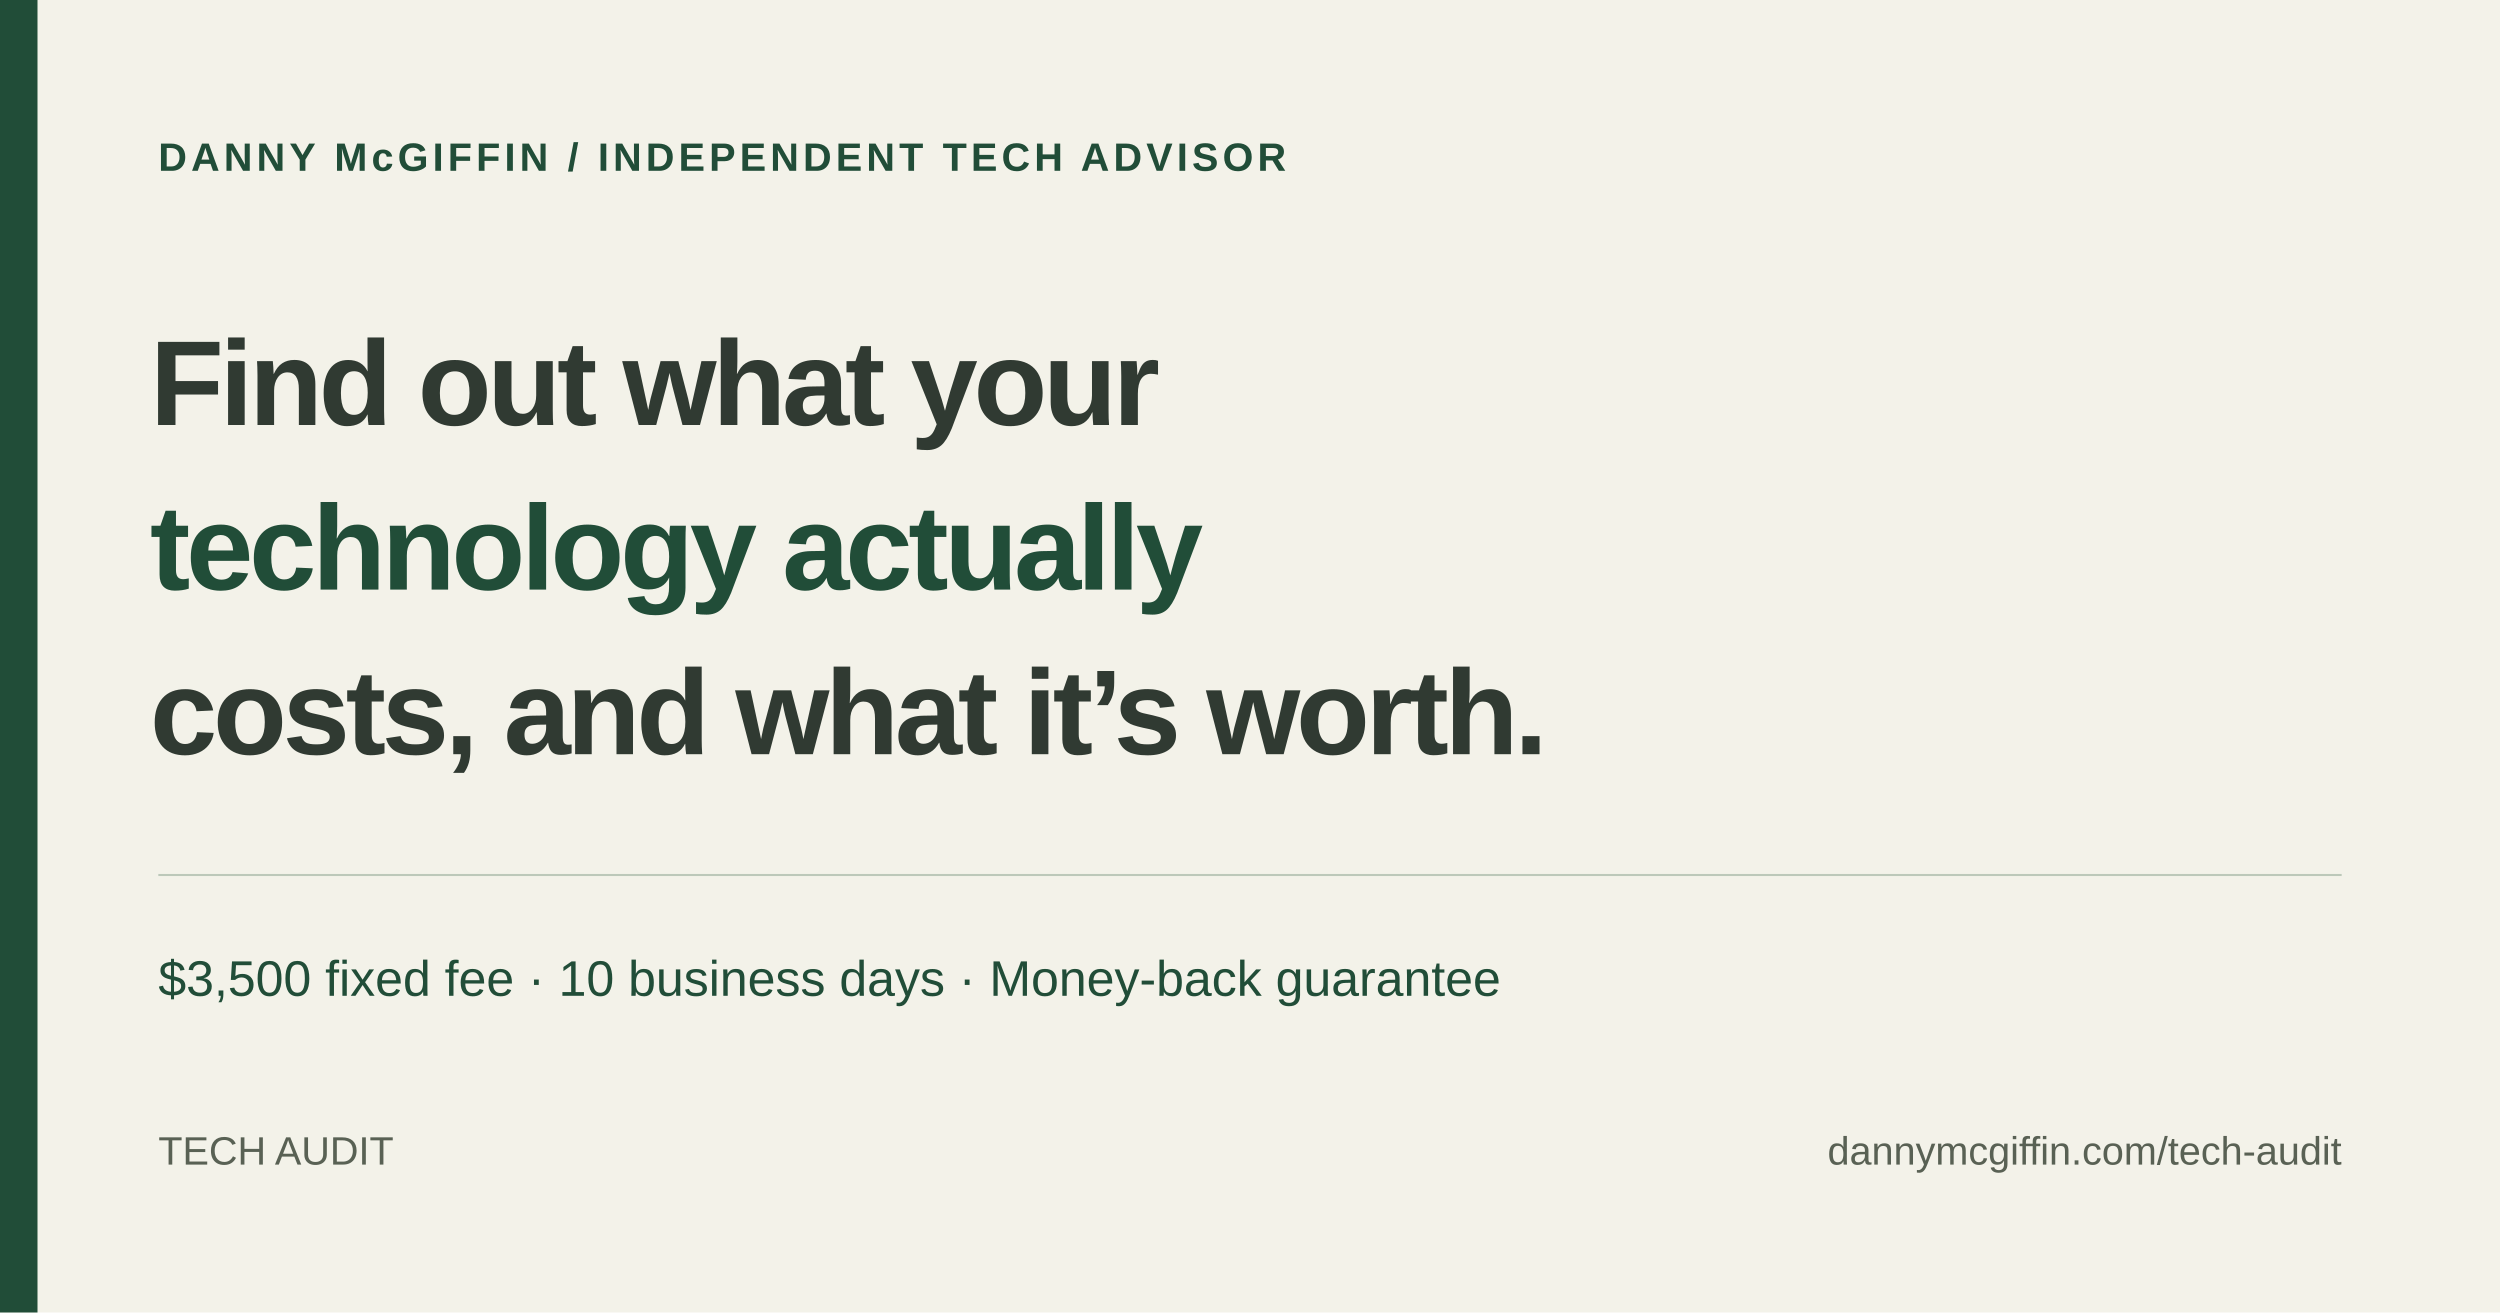
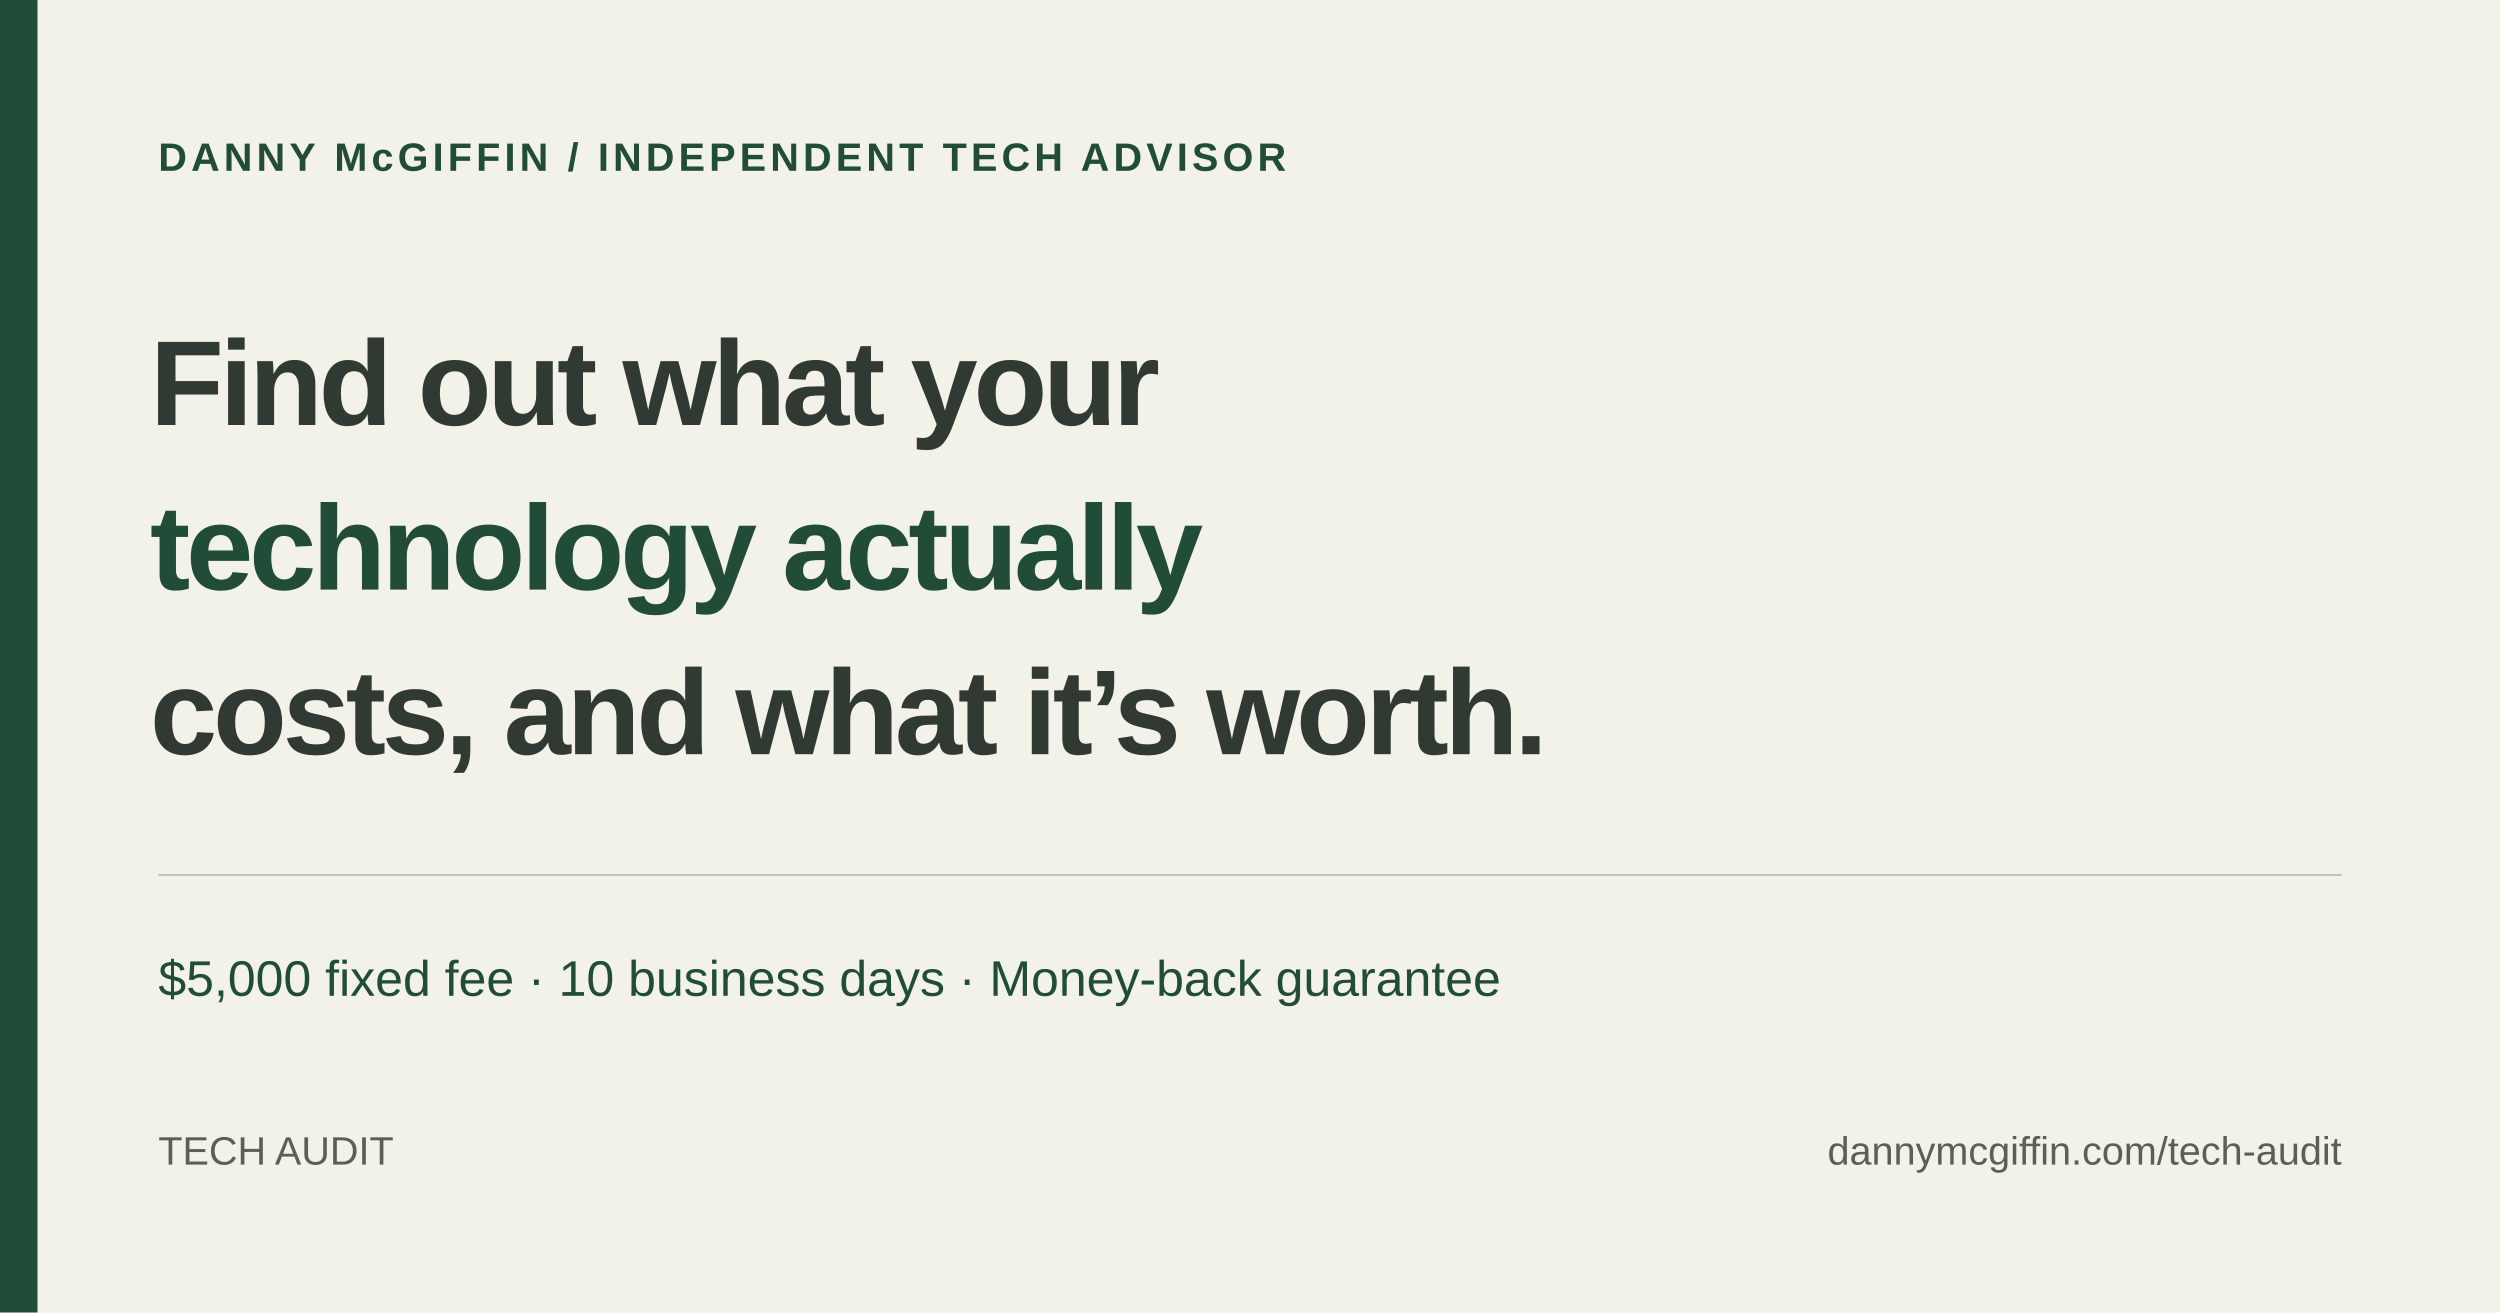
<svg xmlns="http://www.w3.org/2000/svg" width="1200" height="630" viewBox="0 0 1200 630">
  <rect width="1200" height="630" fill="#f3f2e9" />
  <rect width="18" height="630" fill="#214d38" />
  <g font-family="Arial, sans-serif">
    <text x="76" y="82" font-size="19" font-weight="700" letter-spacing="2" fill="#214d38">DANNY McGIFFIN / INDEPENDENT TECH ADVISOR</text>
    <g font-size="58" font-weight="700" letter-spacing="-2" fill="#303a32">
      <text x="72" y="204">Find out what your</text>
      <text x="72" y="283" fill="#214d38">technology actually</text>
      <text x="72" y="362">costs, and what it’s worth.</text>
    </g>
    <path d="M76 420H1124" stroke="#bcc8b9" />
-     <text x="76" y="478" font-size="24" fill="#214d38">$3,500 fixed fee · 10 business days · Money-back guarantee</text>
+     <text x="76" y="478" font-size="24" fill="#214d38">$5,000 fixed fee · 10 business days · Money-back guarantee</text>
    <text x="76" y="559" font-size="19" fill="#596154">TECH AUDIT</text>
    <text x="1124" y="559" font-size="19" text-anchor="end" fill="#596154">dannymcgiffin.com/tech-audit</text>
  </g>
</svg>
